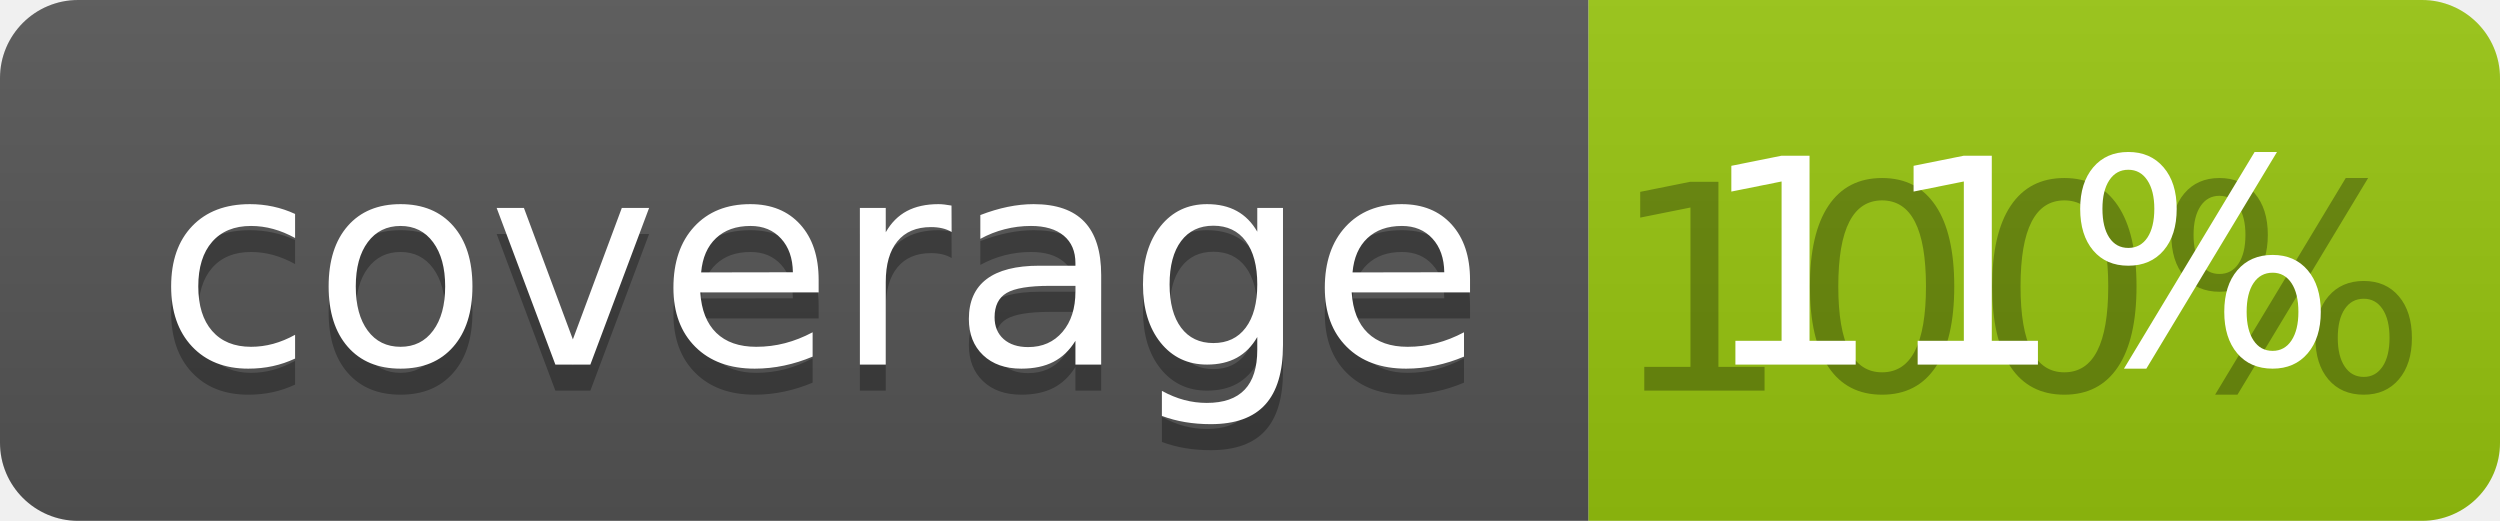
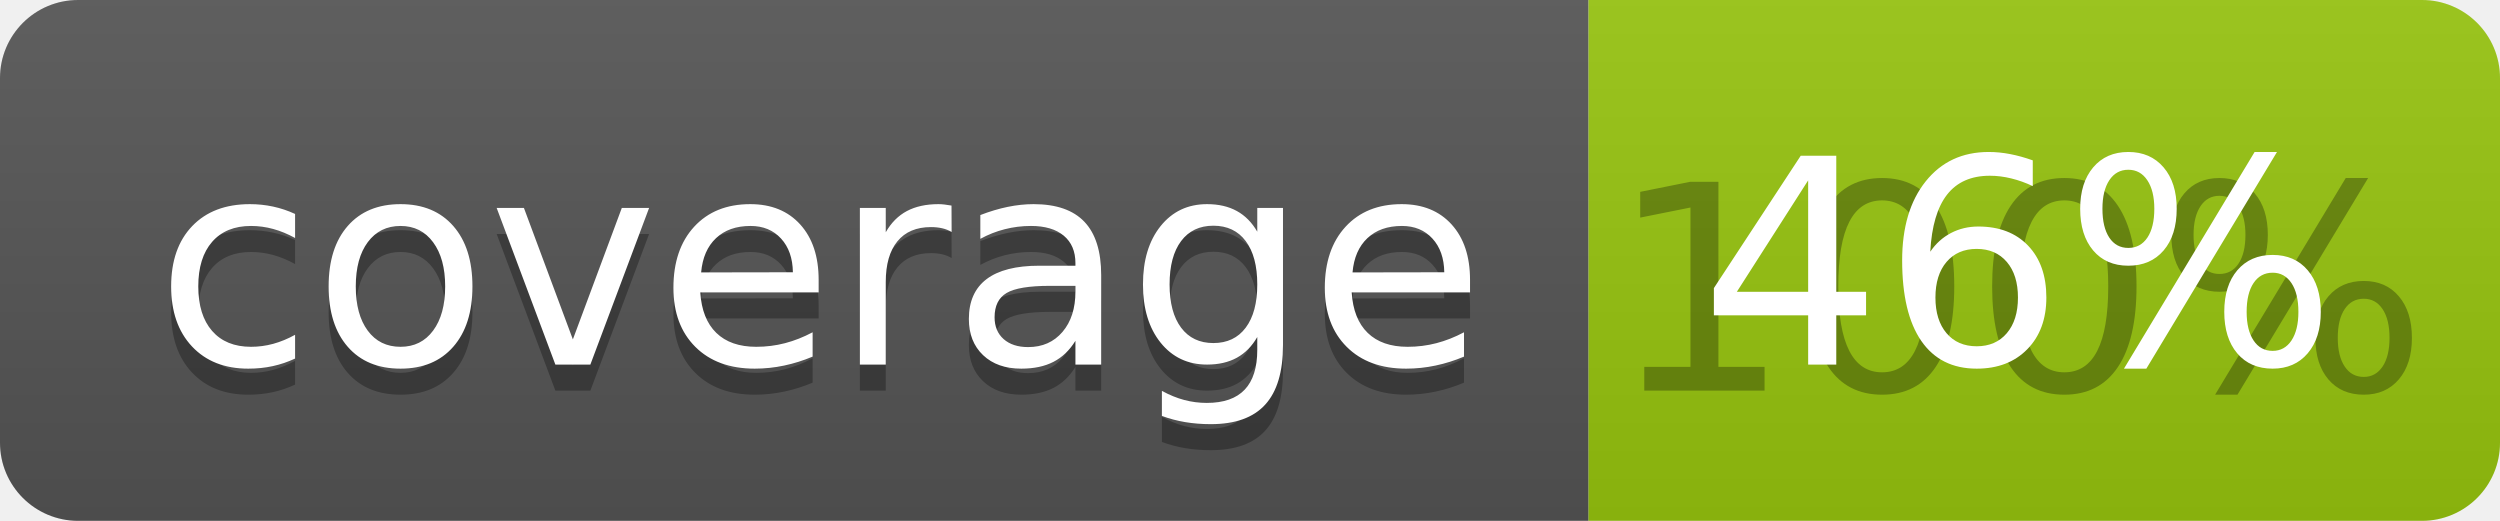
<svg xmlns="http://www.w3.org/2000/svg" width="96" height="20">
  <linearGradient id="b" x2="0" y2="100%">
    <stop offset="0" stop-color="#bbb" stop-opacity=".1" />
    <stop offset="1" stop-opacity=".1" />
  </linearGradient>
  <clipPath id="a">
    <rect width="96" height="20" rx="3" fill="#fff" />
  </clipPath>
  <g clip-path="url(#a)">
    <path fill="#555" d="M0 0h61v20H0z" />
    <path fill="#97C50F" d="M61 0h35v20H61z" />
    <path fill="url(#b)" d="M0 0h96v20H0z" />
  </g>
  <g fill="#fff" text-anchor="middle" font-family="DejaVu Sans,Verdana,Geneva,sans-serif" font-size="110">
    <text x="315" y="150" fill="#010101" fill-opacity=".3" transform="scale(.1)" textLength="510">coverage</text>
    <text x="315" y="140" transform="scale(.1)" textLength="510">coverage</text>
    <text x="775" y="150" fill="#010101" fill-opacity=".3" transform="scale(.1)" textLength="250">100%</text>
-     <text x="775" y="140" transform="scale(.1)" textLength="250">11%</text>
+     <text x="775" y="140" transform="scale(.1)" textLength="250">46%</text>
  </g>
</svg>
